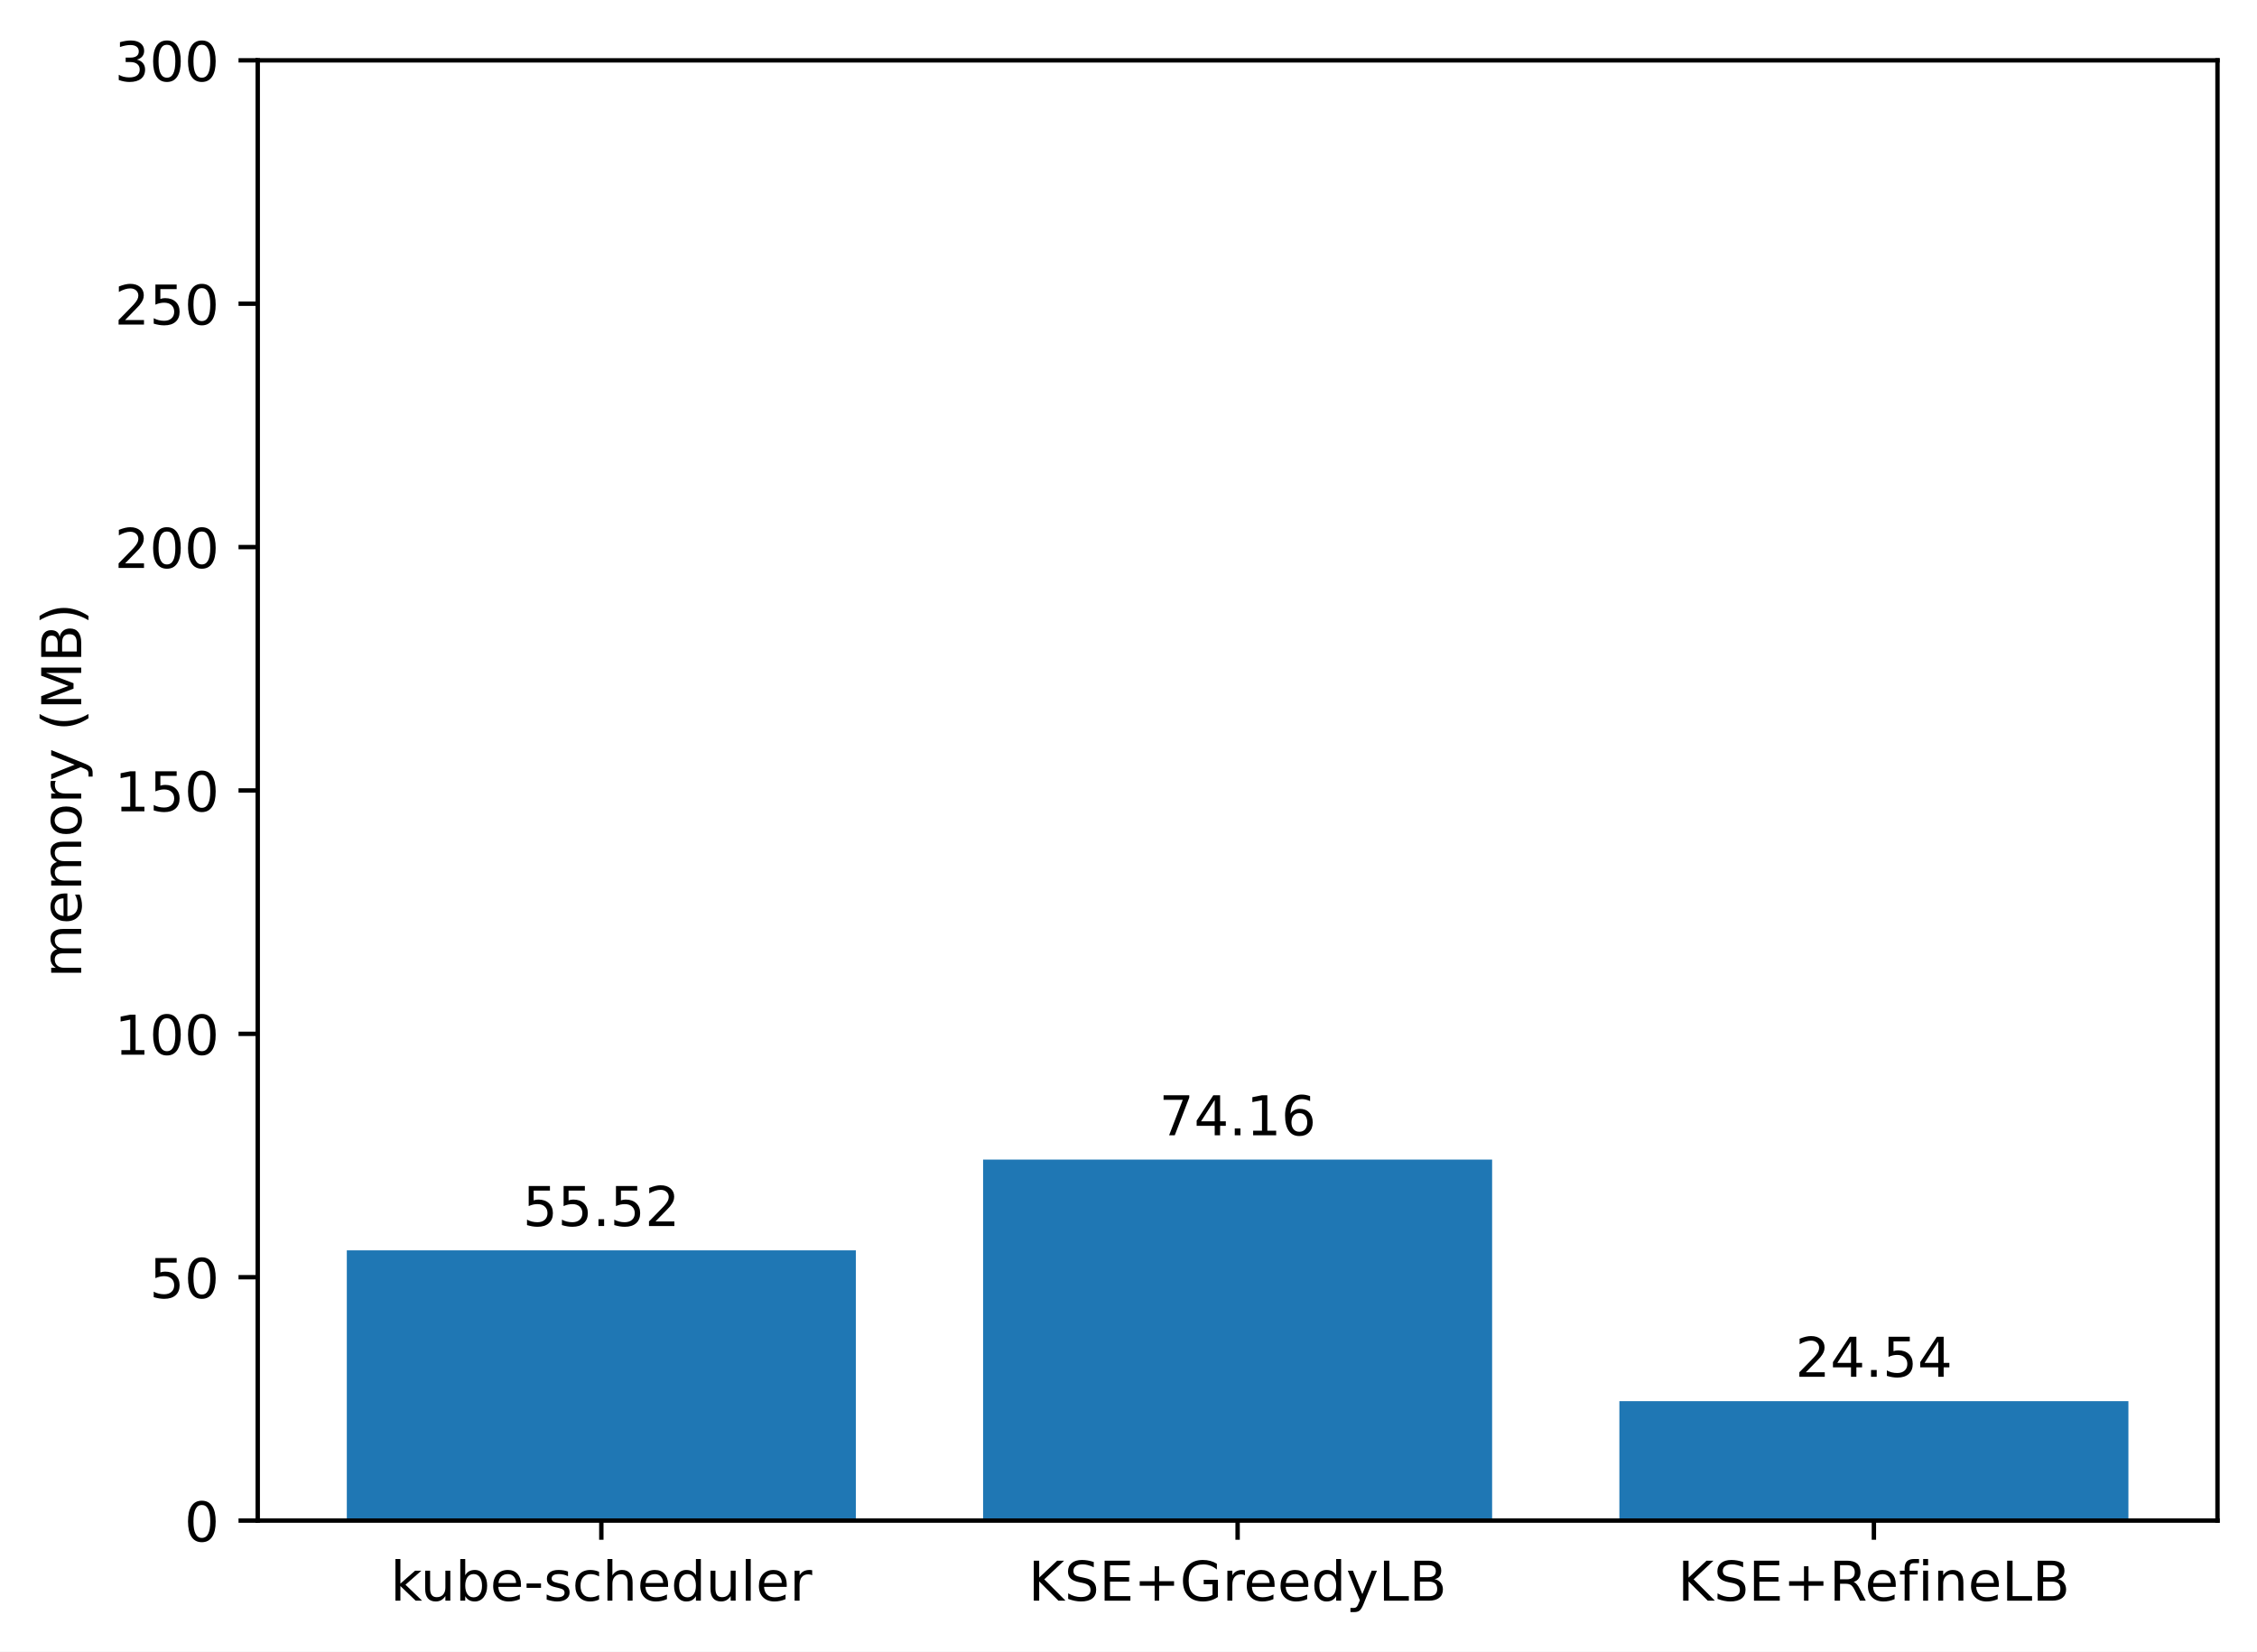
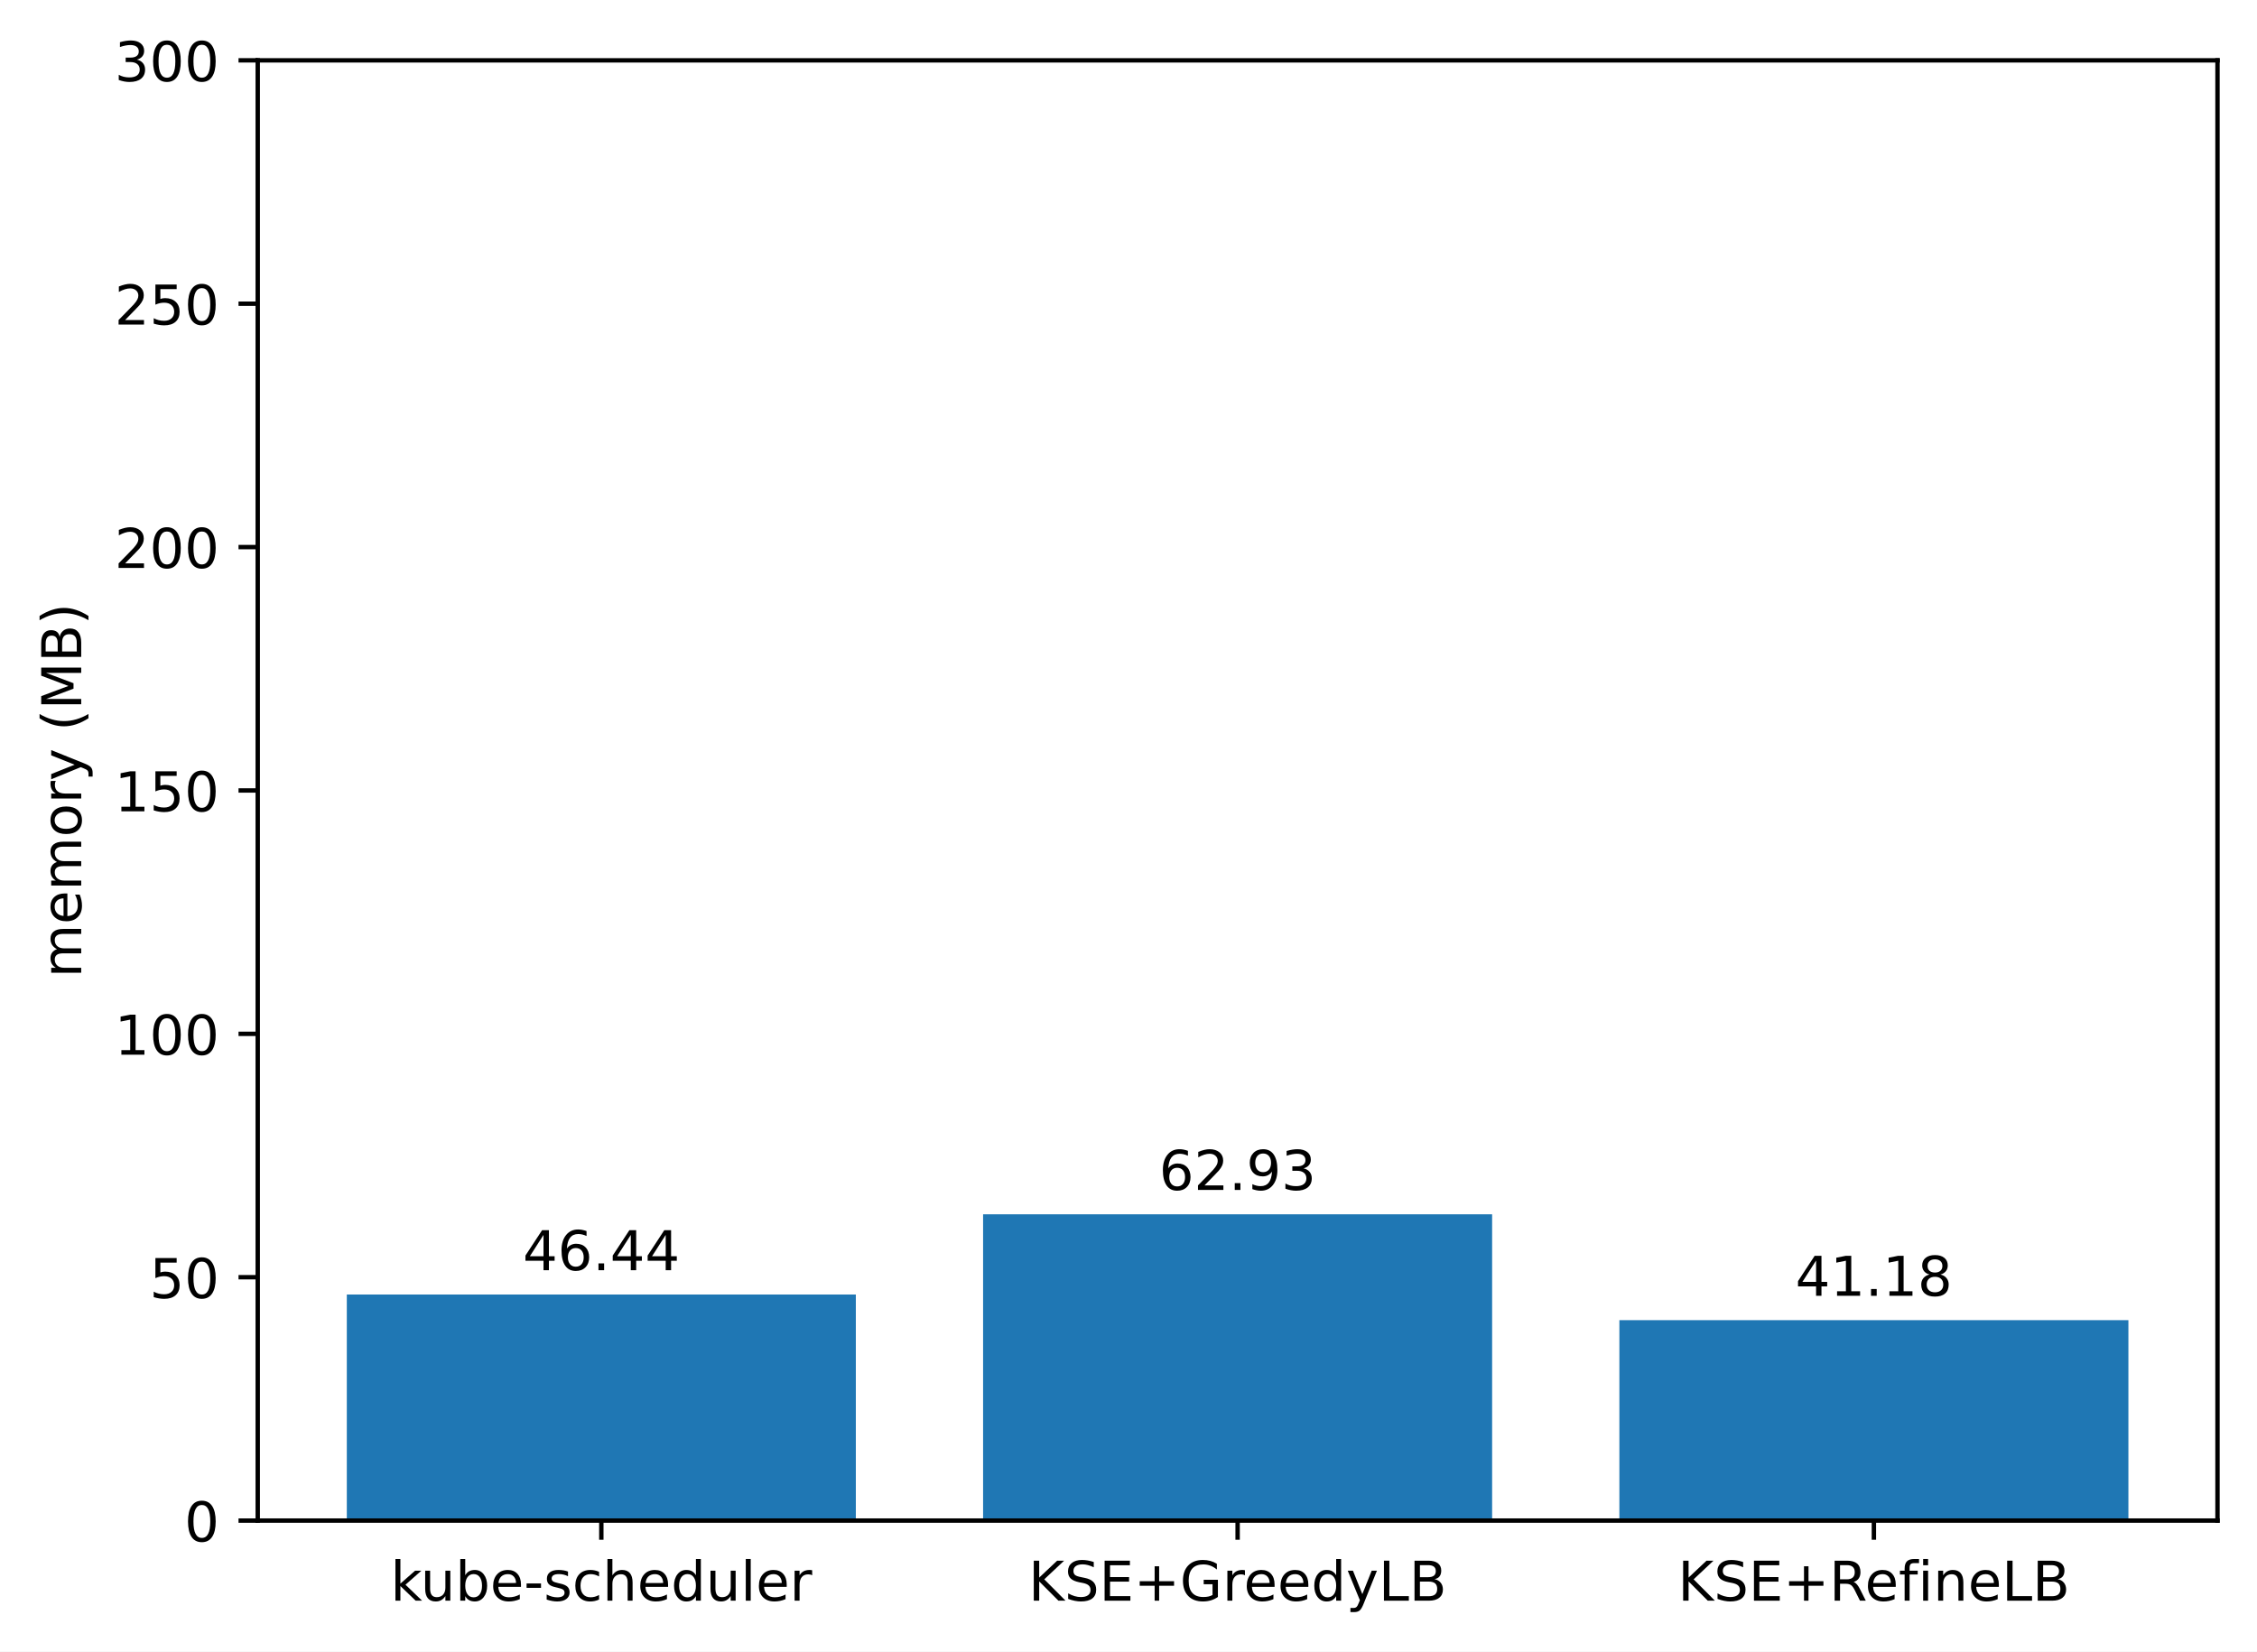
<svg xmlns="http://www.w3.org/2000/svg" xmlns:xlink="http://www.w3.org/1999/xlink" width="411.286pt" height="300.989pt" viewBox="0 0 411.286 300.989" version="1.1">
  <defs>
    <style type="text/css">*{stroke-linejoin: round; stroke-linecap: butt}</style>
  </defs>
  <g id="figure_1">
    <g id="patch_1">
      <path d="M 0 300.989  L 411.286 300.989  L 411.286 0  L 0 0  z " style="fill: #ffffff" />
    </g>
    <g id="axes_1">
      <g id="patch_2">
        <path d="M 46.966 277.111  L 404.086 277.111  L 404.086 10.999  L 46.966 10.999  z " style="fill: #ffffff" />
      </g>
      <g id="patch_3">
-         <path d="M 63.198 277.111  L 155.957 277.111  L 155.957 227.863  L 63.198 227.863  z " clip-path="url(#p69353d9279)" style="fill: #1f77b4" />
+         <path d="M 63.198 277.111  L 155.957 277.111  L 155.957 235.917  L 63.198 235.917  z " clip-path="url(#pac548158b1)" style="fill: #1f77b4" />
      </g>
      <g id="patch_4">
-         <path d="M 179.146 277.111  L 271.905 277.111  L 271.905 211.328  L 179.146 211.328  z " clip-path="url(#p69353d9279)" style="fill: #1f77b4" />
+         <path d="M 179.146 277.111  L 271.905 277.111  L 271.905 221.29  L 179.146 221.29  z " clip-path="url(#pac548158b1)" style="fill: #1f77b4" />
      </g>
      <g id="patch_5">
-         <path d="M 295.094 277.111  L 387.853 277.111  L 387.853 255.343  L 295.094 255.343  z " clip-path="url(#p69353d9279)" style="fill: #1f77b4" />
+         <path d="M 295.094 277.111  L 387.853 277.111  L 387.853 240.583  L 295.094 240.583  z " clip-path="url(#pac548158b1)" style="fill: #1f77b4" />
      </g>
      <g id="matplotlib.axis_1">
        <g id="xtick_1">
          <g id="line2d_1">
            <defs>
-               <path id="m8d2a857035" d="M 0 0  L 0 3.5  " style="stroke: #000000; stroke-width: 0.8" />
+               <path id="m4f57de2e78" d="M 0 0  L 0 3.5  " style="stroke: #000000; stroke-width: 0.8" />
            </defs>
            <g>
-               <use xlink:href="#m8d2a857035" x="109.578" y="277.111" style="stroke: #000000; stroke-width: 0.8" />
+               <use xlink:href="#m4f57de2e78" x="109.578" y="277.111" style="stroke: #000000; stroke-width: 0.8" />
            </g>
          </g>
          <g id="text_1">
            <g transform="translate(71.15179 291.7097)scale(0.1 -0.1)">
              <defs>
                <path id="DejaVuSans-6b" d="M 581 4863  L 1159 4863  L 1159 1991  L 2875 3500  L 3609 3500  L 1753 1863  L 3688 0  L 2938 0  L 1159 1709  L 1159 0  L 581 0  L 581 4863  z " transform="scale(0.015625)" />
                <path id="DejaVuSans-75" d="M 544 1381  L 544 3500  L 1119 3500  L 1119 1403  Q 1119 906 1312 657  Q 1506 409 1894 409  Q 2359 409 2629 706  Q 2900 1003 2900 1516  L 2900 3500  L 3475 3500  L 3475 0  L 2900 0  L 2900 538  Q 2691 219 2414 64  Q 2138 -91 1772 -91  Q 1169 -91 856 284  Q 544 659 544 1381  z M 1991 3584  L 1991 3584  z " transform="scale(0.015625)" />
                <path id="DejaVuSans-62" d="M 3116 1747  Q 3116 2381 2855 2742  Q 2594 3103 2138 3103  Q 1681 3103 1420 2742  Q 1159 2381 1159 1747  Q 1159 1113 1420 752  Q 1681 391 2138 391  Q 2594 391 2855 752  Q 3116 1113 3116 1747  z M 1159 2969  Q 1341 3281 1617 3432  Q 1894 3584 2278 3584  Q 2916 3584 3314 3078  Q 3713 2572 3713 1747  Q 3713 922 3314 415  Q 2916 -91 2278 -91  Q 1894 -91 1617 61  Q 1341 213 1159 525  L 1159 0  L 581 0  L 581 4863  L 1159 4863  L 1159 2969  z " transform="scale(0.015625)" />
                <path id="DejaVuSans-65" d="M 3597 1894  L 3597 1613  L 953 1613  Q 991 1019 1311 708  Q 1631 397 2203 397  Q 2534 397 2845 478  Q 3156 559 3463 722  L 3463 178  Q 3153 47 2828 -22  Q 2503 -91 2169 -91  Q 1331 -91 842 396  Q 353 884 353 1716  Q 353 2575 817 3079  Q 1281 3584 2069 3584  Q 2775 3584 3186 3129  Q 3597 2675 3597 1894  z M 3022 2063  Q 3016 2534 2758 2815  Q 2500 3097 2075 3097  Q 1594 3097 1305 2825  Q 1016 2553 972 2059  L 3022 2063  z " transform="scale(0.015625)" />
                <path id="DejaVuSans-2d" d="M 313 2009  L 1997 2009  L 1997 1497  L 313 1497  L 313 2009  z " transform="scale(0.015625)" />
                <path id="DejaVuSans-73" d="M 2834 3397  L 2834 2853  Q 2591 2978 2328 3040  Q 2066 3103 1784 3103  Q 1356 3103 1142 2972  Q 928 2841 928 2578  Q 928 2378 1081 2264  Q 1234 2150 1697 2047  L 1894 2003  Q 2506 1872 2764 1633  Q 3022 1394 3022 966  Q 3022 478 2636 193  Q 2250 -91 1575 -91  Q 1294 -91 989 -36  Q 684 19 347 128  L 347 722  Q 666 556 975 473  Q 1284 391 1588 391  Q 1994 391 2212 530  Q 2431 669 2431 922  Q 2431 1156 2273 1281  Q 2116 1406 1581 1522  L 1381 1569  Q 847 1681 609 1914  Q 372 2147 372 2553  Q 372 3047 722 3315  Q 1072 3584 1716 3584  Q 2034 3584 2315 3537  Q 2597 3491 2834 3397  z " transform="scale(0.015625)" />
                <path id="DejaVuSans-63" d="M 3122 3366  L 3122 2828  Q 2878 2963 2633 3030  Q 2388 3097 2138 3097  Q 1578 3097 1268 2742  Q 959 2388 959 1747  Q 959 1106 1268 751  Q 1578 397 2138 397  Q 2388 397 2633 464  Q 2878 531 3122 666  L 3122 134  Q 2881 22 2623 -34  Q 2366 -91 2075 -91  Q 1284 -91 818 406  Q 353 903 353 1747  Q 353 2603 823 3093  Q 1294 3584 2113 3584  Q 2378 3584 2631 3529  Q 2884 3475 3122 3366  z " transform="scale(0.015625)" />
                <path id="DejaVuSans-68" d="M 3513 2113  L 3513 0  L 2938 0  L 2938 2094  Q 2938 2591 2744 2837  Q 2550 3084 2163 3084  Q 1697 3084 1428 2787  Q 1159 2491 1159 1978  L 1159 0  L 581 0  L 581 4863  L 1159 4863  L 1159 2956  Q 1366 3272 1645 3428  Q 1925 3584 2291 3584  Q 2894 3584 3203 3211  Q 3513 2838 3513 2113  z " transform="scale(0.015625)" />
                <path id="DejaVuSans-64" d="M 2906 2969  L 2906 4863  L 3481 4863  L 3481 0  L 2906 0  L 2906 525  Q 2725 213 2448 61  Q 2172 -91 1784 -91  Q 1150 -91 751 415  Q 353 922 353 1747  Q 353 2572 751 3078  Q 1150 3584 1784 3584  Q 2172 3584 2448 3432  Q 2725 3281 2906 2969  z M 947 1747  Q 947 1113 1208 752  Q 1469 391 1925 391  Q 2381 391 2643 752  Q 2906 1113 2906 1747  Q 2906 2381 2643 2742  Q 2381 3103 1925 3103  Q 1469 3103 1208 2742  Q 947 2381 947 1747  z " transform="scale(0.015625)" />
                <path id="DejaVuSans-6c" d="M 603 4863  L 1178 4863  L 1178 0  L 603 0  L 603 4863  z " transform="scale(0.015625)" />
                <path id="DejaVuSans-72" d="M 2631 2963  Q 2534 3019 2420 3045  Q 2306 3072 2169 3072  Q 1681 3072 1420 2755  Q 1159 2438 1159 1844  L 1159 0  L 581 0  L 581 3500  L 1159 3500  L 1159 2956  Q 1341 3275 1631 3429  Q 1922 3584 2338 3584  Q 2397 3584 2469 3576  Q 2541 3569 2628 3553  L 2631 2963  z " transform="scale(0.015625)" />
              </defs>
              <use xlink:href="#DejaVuSans-6b" />
              <use xlink:href="#DejaVuSans-75" x="54.785" />
              <use xlink:href="#DejaVuSans-62" x="118.164" />
              <use xlink:href="#DejaVuSans-65" x="181.641" />
              <use xlink:href="#DejaVuSans-2d" x="243.164" />
              <use xlink:href="#DejaVuSans-73" x="279.248" />
              <use xlink:href="#DejaVuSans-63" x="331.348" />
              <use xlink:href="#DejaVuSans-68" x="386.328" />
              <use xlink:href="#DejaVuSans-65" x="449.707" />
              <use xlink:href="#DejaVuSans-64" x="511.23" />
              <use xlink:href="#DejaVuSans-75" x="574.707" />
              <use xlink:href="#DejaVuSans-6c" x="638.086" />
              <use xlink:href="#DejaVuSans-65" x="665.869" />
              <use xlink:href="#DejaVuSans-72" x="727.393" />
            </g>
          </g>
        </g>
        <g id="xtick_2">
          <g id="line2d_2">
            <g>
-               <use xlink:href="#m8d2a857035" x="225.526" y="277.111" style="stroke: #000000; stroke-width: 0.8" />
+               <use xlink:href="#m4f57de2e78" x="225.526" y="277.111" style="stroke: #000000; stroke-width: 0.8" />
            </g>
          </g>
          <g id="text_2">
            <g transform="translate(187.403 291.7097)scale(0.1 -0.1)">
              <defs>
                <path id="DejaVuSans-4b" d="M 628 4666  L 1259 4666  L 1259 2694  L 3353 4666  L 4166 4666  L 1850 2491  L 4331 0  L 3500 0  L 1259 2247  L 1259 0  L 628 0  L 628 4666  z " transform="scale(0.015625)" />
                <path id="DejaVuSans-53" d="M 3425 4513  L 3425 3897  Q 3066 4069 2747 4153  Q 2428 4238 2131 4238  Q 1616 4238 1336 4038  Q 1056 3838 1056 3469  Q 1056 3159 1242 3001  Q 1428 2844 1947 2747  L 2328 2669  Q 3034 2534 3370 2195  Q 3706 1856 3706 1288  Q 3706 609 3251 259  Q 2797 -91 1919 -91  Q 1588 -91 1214 -16  Q 841 59 441 206  L 441 856  Q 825 641 1194 531  Q 1563 422 1919 422  Q 2459 422 2753 634  Q 3047 847 3047 1241  Q 3047 1584 2836 1778  Q 2625 1972 2144 2069  L 1759 2144  Q 1053 2284 737 2584  Q 422 2884 422 3419  Q 422 4038 858 4394  Q 1294 4750 2059 4750  Q 2388 4750 2728 4690  Q 3069 4631 3425 4513  z " transform="scale(0.015625)" />
                <path id="DejaVuSans-45" d="M 628 4666  L 3578 4666  L 3578 4134  L 1259 4134  L 1259 2753  L 3481 2753  L 3481 2222  L 1259 2222  L 1259 531  L 3634 531  L 3634 0  L 628 0  L 628 4666  z " transform="scale(0.015625)" />
                <path id="DejaVuSans-2b" d="M 2944 4013  L 2944 2272  L 4684 2272  L 4684 1741  L 2944 1741  L 2944 0  L 2419 0  L 2419 1741  L 678 1741  L 678 2272  L 2419 2272  L 2419 4013  L 2944 4013  z " transform="scale(0.015625)" />
                <path id="DejaVuSans-47" d="M 3809 666  L 3809 1919  L 2778 1919  L 2778 2438  L 4434 2438  L 4434 434  Q 4069 175 3628 42  Q 3188 -91 2688 -91  Q 1594 -91 976 548  Q 359 1188 359 2328  Q 359 3472 976 4111  Q 1594 4750 2688 4750  Q 3144 4750 3555 4637  Q 3966 4525 4313 4306  L 4313 3634  Q 3963 3931 3569 4081  Q 3175 4231 2741 4231  Q 1884 4231 1454 3753  Q 1025 3275 1025 2328  Q 1025 1384 1454 906  Q 1884 428 2741 428  Q 3075 428 3337 486  Q 3600 544 3809 666  z " transform="scale(0.015625)" />
                <path id="DejaVuSans-79" d="M 2059 -325  Q 1816 -950 1584 -1140  Q 1353 -1331 966 -1331  L 506 -1331  L 506 -850  L 844 -850  Q 1081 -850 1212 -737  Q 1344 -625 1503 -206  L 1606 56  L 191 3500  L 800 3500  L 1894 763  L 2988 3500  L 3597 3500  L 2059 -325  z " transform="scale(0.015625)" />
                <path id="DejaVuSans-4c" d="M 628 4666  L 1259 4666  L 1259 531  L 3531 531  L 3531 0  L 628 0  L 628 4666  z " transform="scale(0.015625)" />
                <path id="DejaVuSans-42" d="M 1259 2228  L 1259 519  L 2272 519  Q 2781 519 3026 730  Q 3272 941 3272 1375  Q 3272 1813 3026 2020  Q 2781 2228 2272 2228  L 1259 2228  z M 1259 4147  L 1259 2741  L 2194 2741  Q 2656 2741 2882 2914  Q 3109 3088 3109 3444  Q 3109 3797 2882 3972  Q 2656 4147 2194 4147  L 1259 4147  z M 628 4666  L 2241 4666  Q 2963 4666 3353 4366  Q 3744 4066 3744 3513  Q 3744 3084 3544 2831  Q 3344 2578 2956 2516  Q 3422 2416 3680 2098  Q 3938 1781 3938 1306  Q 3938 681 3513 340  Q 3088 0 2303 0  L 628 0  L 628 4666  z " transform="scale(0.015625)" />
              </defs>
              <use xlink:href="#DejaVuSans-4b" />
              <use xlink:href="#DejaVuSans-53" x="65.576" />
              <use xlink:href="#DejaVuSans-45" x="129.053" />
              <use xlink:href="#DejaVuSans-2b" x="192.236" />
              <use xlink:href="#DejaVuSans-47" x="276.025" />
              <use xlink:href="#DejaVuSans-72" x="353.516" />
              <use xlink:href="#DejaVuSans-65" x="392.379" />
              <use xlink:href="#DejaVuSans-65" x="453.902" />
              <use xlink:href="#DejaVuSans-64" x="515.426" />
              <use xlink:href="#DejaVuSans-79" x="578.902" />
              <use xlink:href="#DejaVuSans-4c" x="638.082" />
              <use xlink:href="#DejaVuSans-42" x="693.795" />
            </g>
          </g>
        </g>
        <g id="xtick_3">
          <g id="line2d_3">
            <g>
-               <use xlink:href="#m8d2a857035" x="341.474" y="277.111" style="stroke: #000000; stroke-width: 0.8" />
+               <use xlink:href="#m4f57de2e78" x="341.474" y="277.111" style="stroke: #000000; stroke-width: 0.8" />
            </g>
          </g>
          <g id="text_3">
            <g transform="translate(305.7346 291.7097)scale(0.1 -0.1)">
              <defs>
                <path id="DejaVuSans-52" d="M 2841 2188  Q 3044 2119 3236 1894  Q 3428 1669 3622 1275  L 4263 0  L 3584 0  L 2988 1197  Q 2756 1666 2539 1819  Q 2322 1972 1947 1972  L 1259 1972  L 1259 0  L 628 0  L 628 4666  L 2053 4666  Q 2853 4666 3247 4331  Q 3641 3997 3641 3322  Q 3641 2881 3436 2590  Q 3231 2300 2841 2188  z M 1259 4147  L 1259 2491  L 2053 2491  Q 2509 2491 2742 2702  Q 2975 2913 2975 3322  Q 2975 3731 2742 3939  Q 2509 4147 2053 4147  L 1259 4147  z " transform="scale(0.015625)" />
                <path id="DejaVuSans-66" d="M 2375 4863  L 2375 4384  L 1825 4384  Q 1516 4384 1395 4259  Q 1275 4134 1275 3809  L 1275 3500  L 2222 3500  L 2222 3053  L 1275 3053  L 1275 0  L 697 0  L 697 3053  L 147 3053  L 147 3500  L 697 3500  L 697 3744  Q 697 4328 969 4595  Q 1241 4863 1831 4863  L 2375 4863  z " transform="scale(0.015625)" />
                <path id="DejaVuSans-69" d="M 603 3500  L 1178 3500  L 1178 0  L 603 0  L 603 3500  z M 603 4863  L 1178 4863  L 1178 4134  L 603 4134  L 603 4863  z " transform="scale(0.015625)" />
                <path id="DejaVuSans-6e" d="M 3513 2113  L 3513 0  L 2938 0  L 2938 2094  Q 2938 2591 2744 2837  Q 2550 3084 2163 3084  Q 1697 3084 1428 2787  Q 1159 2491 1159 1978  L 1159 0  L 581 0  L 581 3500  L 1159 3500  L 1159 2956  Q 1366 3272 1645 3428  Q 1925 3584 2291 3584  Q 2894 3584 3203 3211  Q 3513 2838 3513 2113  z " transform="scale(0.015625)" />
              </defs>
              <use xlink:href="#DejaVuSans-4b" />
              <use xlink:href="#DejaVuSans-53" x="65.576" />
              <use xlink:href="#DejaVuSans-45" x="129.053" />
              <use xlink:href="#DejaVuSans-2b" x="192.236" />
              <use xlink:href="#DejaVuSans-52" x="276.025" />
              <use xlink:href="#DejaVuSans-65" x="341.008" />
              <use xlink:href="#DejaVuSans-66" x="402.531" />
              <use xlink:href="#DejaVuSans-69" x="437.736" />
              <use xlink:href="#DejaVuSans-6e" x="465.52" />
              <use xlink:href="#DejaVuSans-65" x="528.898" />
              <use xlink:href="#DejaVuSans-4c" x="590.422" />
              <use xlink:href="#DejaVuSans-42" x="646.135" />
            </g>
          </g>
        </g>
      </g>
      <g id="matplotlib.axis_2">
        <g id="ytick_1">
          <g id="line2d_4">
            <defs>
-               <path id="m50bbd58368" d="M 0 0  L -3.5 0  " style="stroke: #000000; stroke-width: 0.8" />
+               <path id="mbe26b2a2e8" d="M 0 0  L -3.5 0  " style="stroke: #000000; stroke-width: 0.8" />
            </defs>
            <g>
-               <use xlink:href="#m50bbd58368" x="46.966" y="277.111" style="stroke: #000000; stroke-width: 0.8" />
+               <use xlink:href="#mbe26b2a2e8" x="46.966" y="277.111" style="stroke: #000000; stroke-width: 0.8" />
            </g>
          </g>
          <g id="text_4">
            <g transform="translate(33.60312 280.9104)scale(0.1 -0.1)">
              <defs>
                <path id="DejaVuSans-30" d="M 2034 4250  Q 1547 4250 1301 3770  Q 1056 3291 1056 2328  Q 1056 1369 1301 889  Q 1547 409 2034 409  Q 2525 409 2770 889  Q 3016 1369 3016 2328  Q 3016 3291 2770 3770  Q 2525 4250 2034 4250  z M 2034 4750  Q 2819 4750 3233 4129  Q 3647 3509 3647 2328  Q 3647 1150 3233 529  Q 2819 -91 2034 -91  Q 1250 -91 836 529  Q 422 1150 422 2328  Q 422 3509 836 4129  Q 1250 4750 2034 4750  z " transform="scale(0.015625)" />
              </defs>
              <use xlink:href="#DejaVuSans-30" />
            </g>
          </g>
        </g>
        <g id="ytick_2">
          <g id="line2d_5">
            <g>
-               <use xlink:href="#m50bbd58368" x="46.966" y="232.759" style="stroke: #000000; stroke-width: 0.8" />
+               <use xlink:href="#mbe26b2a2e8" x="46.966" y="232.759" style="stroke: #000000; stroke-width: 0.8" />
            </g>
          </g>
          <g id="text_5">
            <g transform="translate(27.24063 236.5584)scale(0.1 -0.1)">
              <defs>
                <path id="DejaVuSans-35" d="M 691 4666  L 3169 4666  L 3169 4134  L 1269 4134  L 1269 2991  Q 1406 3038 1543 3061  Q 1681 3084 1819 3084  Q 2600 3084 3056 2656  Q 3513 2228 3513 1497  Q 3513 744 3044 326  Q 2575 -91 1722 -91  Q 1428 -91 1123 -41  Q 819 9 494 109  L 494 744  Q 775 591 1075 516  Q 1375 441 1709 441  Q 2250 441 2565 725  Q 2881 1009 2881 1497  Q 2881 1984 2565 2268  Q 2250 2553 1709 2553  Q 1456 2553 1204 2497  Q 953 2441 691 2322  L 691 4666  z " transform="scale(0.015625)" />
              </defs>
              <use xlink:href="#DejaVuSans-35" />
              <use xlink:href="#DejaVuSans-30" x="63.623" />
            </g>
          </g>
        </g>
        <g id="ytick_3">
          <g id="line2d_6">
            <g>
-               <use xlink:href="#m50bbd58368" x="46.966" y="188.407" style="stroke: #000000; stroke-width: 0.8" />
+               <use xlink:href="#mbe26b2a2e8" x="46.966" y="188.407" style="stroke: #000000; stroke-width: 0.8" />
            </g>
          </g>
          <g id="text_6">
            <g transform="translate(20.87813 192.2064)scale(0.1 -0.1)">
              <defs>
                <path id="DejaVuSans-31" d="M 794 531  L 1825 531  L 1825 4091  L 703 3866  L 703 4441  L 1819 4666  L 2450 4666  L 2450 531  L 3481 531  L 3481 0  L 794 0  L 794 531  z " transform="scale(0.015625)" />
              </defs>
              <use xlink:href="#DejaVuSans-31" />
              <use xlink:href="#DejaVuSans-30" x="63.623" />
              <use xlink:href="#DejaVuSans-30" x="127.246" />
            </g>
          </g>
        </g>
        <g id="ytick_4">
          <g id="line2d_7">
            <g>
-               <use xlink:href="#m50bbd58368" x="46.966" y="144.055" style="stroke: #000000; stroke-width: 0.8" />
+               <use xlink:href="#mbe26b2a2e8" x="46.966" y="144.055" style="stroke: #000000; stroke-width: 0.8" />
            </g>
          </g>
          <g id="text_7">
            <g transform="translate(20.87813 147.8544)scale(0.1 -0.1)">
              <use xlink:href="#DejaVuSans-31" />
              <use xlink:href="#DejaVuSans-35" x="63.623" />
              <use xlink:href="#DejaVuSans-30" x="127.246" />
            </g>
          </g>
        </g>
        <g id="ytick_5">
          <g id="line2d_8">
            <g>
-               <use xlink:href="#m50bbd58368" x="46.966" y="99.703" style="stroke: #000000; stroke-width: 0.8" />
+               <use xlink:href="#mbe26b2a2e8" x="46.966" y="99.703" style="stroke: #000000; stroke-width: 0.8" />
            </g>
          </g>
          <g id="text_8">
            <g transform="translate(20.87813 103.5024)scale(0.1 -0.1)">
              <defs>
                <path id="DejaVuSans-32" d="M 1228 531  L 3431 531  L 3431 0  L 469 0  L 469 531  Q 828 903 1448 1529  Q 2069 2156 2228 2338  Q 2531 2678 2651 2914  Q 2772 3150 2772 3378  Q 2772 3750 2511 3984  Q 2250 4219 1831 4219  Q 1534 4219 1204 4116  Q 875 4013 500 3803  L 500 4441  Q 881 4594 1212 4672  Q 1544 4750 1819 4750  Q 2544 4750 2975 4387  Q 3406 4025 3406 3419  Q 3406 3131 3298 2873  Q 3191 2616 2906 2266  Q 2828 2175 2409 1742  Q 1991 1309 1228 531  z " transform="scale(0.015625)" />
              </defs>
              <use xlink:href="#DejaVuSans-32" />
              <use xlink:href="#DejaVuSans-30" x="63.623" />
              <use xlink:href="#DejaVuSans-30" x="127.246" />
            </g>
          </g>
        </g>
        <g id="ytick_6">
          <g id="line2d_9">
            <g>
-               <use xlink:href="#m50bbd58368" x="46.966" y="55.351" style="stroke: #000000; stroke-width: 0.8" />
+               <use xlink:href="#mbe26b2a2e8" x="46.966" y="55.351" style="stroke: #000000; stroke-width: 0.8" />
            </g>
          </g>
          <g id="text_9">
            <g transform="translate(20.87813 59.15044)scale(0.1 -0.1)">
              <use xlink:href="#DejaVuSans-32" />
              <use xlink:href="#DejaVuSans-35" x="63.623" />
              <use xlink:href="#DejaVuSans-30" x="127.246" />
            </g>
          </g>
        </g>
        <g id="ytick_7">
          <g id="line2d_10">
            <g>
-               <use xlink:href="#m50bbd58368" x="46.966" y="10.999" style="stroke: #000000; stroke-width: 0.8" />
+               <use xlink:href="#mbe26b2a2e8" x="46.966" y="10.999" style="stroke: #000000; stroke-width: 0.8" />
            </g>
          </g>
          <g id="text_10">
            <g transform="translate(20.87813 14.79844)scale(0.1 -0.1)">
              <defs>
                <path id="DejaVuSans-33" d="M 2597 2516  Q 3050 2419 3304 2112  Q 3559 1806 3559 1356  Q 3559 666 3084 287  Q 2609 -91 1734 -91  Q 1441 -91 1130 -33  Q 819 25 488 141  L 488 750  Q 750 597 1062 519  Q 1375 441 1716 441  Q 2309 441 2620 675  Q 2931 909 2931 1356  Q 2931 1769 2642 2001  Q 2353 2234 1838 2234  L 1294 2234  L 1294 2753  L 1863 2753  Q 2328 2753 2575 2939  Q 2822 3125 2822 3475  Q 2822 3834 2567 4026  Q 2313 4219 1838 4219  Q 1578 4219 1281 4162  Q 984 4106 628 3988  L 628 4550  Q 988 4650 1302 4700  Q 1616 4750 1894 4750  Q 2613 4750 3031 4423  Q 3450 4097 3450 3541  Q 3450 3153 3228 2886  Q 3006 2619 2597 2516  z " transform="scale(0.015625)" />
              </defs>
              <use xlink:href="#DejaVuSans-33" />
              <use xlink:href="#DejaVuSans-30" x="63.623" />
              <use xlink:href="#DejaVuSans-30" x="127.246" />
            </g>
          </g>
        </g>
        <g id="text_11">
          <g transform="translate(14.79844 178.1818)rotate(-90)scale(0.1 -0.1)">
            <defs>
              <path id="DejaVuSans-6d" d="M 3328 2828  Q 3544 3216 3844 3400  Q 4144 3584 4550 3584  Q 5097 3584 5394 3201  Q 5691 2819 5691 2113  L 5691 0  L 5113 0  L 5113 2094  Q 5113 2597 4934 2840  Q 4756 3084 4391 3084  Q 3944 3084 3684 2787  Q 3425 2491 3425 1978  L 3425 0  L 2847 0  L 2847 2094  Q 2847 2600 2669 2842  Q 2491 3084 2119 3084  Q 1678 3084 1418 2786  Q 1159 2488 1159 1978  L 1159 0  L 581 0  L 581 3500  L 1159 3500  L 1159 2956  Q 1356 3278 1631 3431  Q 1906 3584 2284 3584  Q 2666 3584 2933 3390  Q 3200 3197 3328 2828  z " transform="scale(0.015625)" />
              <path id="DejaVuSans-6f" d="M 1959 3097  Q 1497 3097 1228 2736  Q 959 2375 959 1747  Q 959 1119 1226 758  Q 1494 397 1959 397  Q 2419 397 2687 759  Q 2956 1122 2956 1747  Q 2956 2369 2687 2733  Q 2419 3097 1959 3097  z M 1959 3584  Q 2709 3584 3137 3096  Q 3566 2609 3566 1747  Q 3566 888 3137 398  Q 2709 -91 1959 -91  Q 1206 -91 779 398  Q 353 888 353 1747  Q 353 2609 779 3096  Q 1206 3584 1959 3584  z " transform="scale(0.015625)" />
              <path id="DejaVuSans-20" transform="scale(0.015625)" />
              <path id="DejaVuSans-28" d="M 1984 4856  Q 1566 4138 1362 3434  Q 1159 2731 1159 2009  Q 1159 1288 1364 580  Q 1569 -128 1984 -844  L 1484 -844  Q 1016 -109 783 600  Q 550 1309 550 2009  Q 550 2706 781 3412  Q 1013 4119 1484 4856  L 1984 4856  z " transform="scale(0.015625)" />
              <path id="DejaVuSans-4d" d="M 628 4666  L 1569 4666  L 2759 1491  L 3956 4666  L 4897 4666  L 4897 0  L 4281 0  L 4281 4097  L 3078 897  L 2444 897  L 1241 4097  L 1241 0  L 628 0  L 628 4666  z " transform="scale(0.015625)" />
              <path id="DejaVuSans-29" d="M 513 4856  L 1013 4856  Q 1481 4119 1714 3412  Q 1947 2706 1947 2009  Q 1947 1309 1714 600  Q 1481 -109 1013 -844  L 513 -844  Q 928 -128 1133 580  Q 1338 1288 1338 2009  Q 1338 2731 1133 3434  Q 928 4138 513 4856  z " transform="scale(0.015625)" />
            </defs>
            <use xlink:href="#DejaVuSans-6d" />
            <use xlink:href="#DejaVuSans-65" x="97.412" />
            <use xlink:href="#DejaVuSans-6d" x="158.936" />
            <use xlink:href="#DejaVuSans-6f" x="256.348" />
            <use xlink:href="#DejaVuSans-72" x="317.529" />
            <use xlink:href="#DejaVuSans-79" x="358.643" />
            <use xlink:href="#DejaVuSans-20" x="417.822" />
            <use xlink:href="#DejaVuSans-28" x="449.609" />
            <use xlink:href="#DejaVuSans-4d" x="488.623" />
            <use xlink:href="#DejaVuSans-42" x="574.902" />
            <use xlink:href="#DejaVuSans-29" x="643.506" />
          </g>
        </g>
      </g>
      <g id="patch_6">
        <path d="M 46.966 277.111  L 46.966 10.999  " style="fill: none; stroke: #000000; stroke-width: 0.8; stroke-linejoin: miter; stroke-linecap: square" />
      </g>
      <g id="patch_7">
        <path d="M 404.086 277.111  L 404.086 10.999  " style="fill: none; stroke: #000000; stroke-width: 0.8; stroke-linejoin: miter; stroke-linecap: square" />
      </g>
      <g id="patch_8">
        <path d="M 46.966 277.111  L 404.086 277.111  " style="fill: none; stroke: #000000; stroke-width: 0.8; stroke-linejoin: miter; stroke-linecap: square" />
      </g>
      <g id="patch_9">
        <path d="M 46.966 10.999  L 404.086 10.999  " style="fill: none; stroke: #000000; stroke-width: 0.8; stroke-linejoin: miter; stroke-linecap: square" />
      </g>
      <g id="text_12">
-         <g transform="translate(95.26351 223.4276)scale(0.1 -0.1)">
+         <g transform="translate(95.26351 231.4819)scale(0.1 -0.1)">
          <defs>
+             <path id="DejaVuSans-34" d="M 2419 4116  L 825 1625  L 2419 1625  L 2419 4116  z M 2253 4666  L 3047 4666  L 3047 1625  L 3713 1625  L 3713 1100  L 3047 1100  L 3047 0  L 2419 0  L 2419 1100  L 313 1100  L 313 1709  L 2253 4666  z " transform="scale(0.015625)" />
+             <path id="DejaVuSans-36" d="M 2113 2584  Q 1688 2584 1439 2293  Q 1191 2003 1191 1497  Q 1191 994 1439 701  Q 1688 409 2113 409  Q 2538 409 2786 701  Q 3034 994 3034 1497  Q 3034 2003 2786 2293  Q 2538 2584 2113 2584  z M 3366 4563  L 3366 3988  Q 3128 4100 2886 4159  Q 2644 4219 2406 4219  Q 1781 4219 1451 3797  Q 1122 3375 1075 2522  Q 1259 2794 1537 2939  Q 1816 3084 2150 3084  Q 2853 3084 3261 2657  Q 3669 2231 3669 1497  Q 3669 778 3244 343  Q 2819 -91 2113 -91  Q 1303 -91 875 529  Q 447 1150 447 2328  Q 447 3434 972 4092  Q 1497 4750 2381 4750  Q 2619 4750 2861 4703  Q 3103 4656 3366 4563  z " transform="scale(0.015625)" />
            <path id="DejaVuSans-2e" d="M 684 794  L 1344 794  L 1344 0  L 684 0  L 684 794  z " transform="scale(0.015625)" />
          </defs>
-           <use xlink:href="#DejaVuSans-35" />
-           <use xlink:href="#DejaVuSans-35" x="63.623" />
+           <use xlink:href="#DejaVuSans-34" />
+           <use xlink:href="#DejaVuSans-36" x="63.623" />
          <use xlink:href="#DejaVuSans-2e" x="127.246" />
-           <use xlink:href="#DejaVuSans-35" x="159.033" />
-           <use xlink:href="#DejaVuSans-32" x="222.656" />
+           <use xlink:href="#DejaVuSans-34" x="159.033" />
+           <use xlink:href="#DejaVuSans-34" x="222.656" />
        </g>
      </g>
      <g id="text_13">
-         <g transform="translate(211.2116 206.8931)scale(0.1 -0.1)">
+         <g transform="translate(211.2116 216.8546)scale(0.1 -0.1)">
          <defs>
-             <path id="DejaVuSans-37" d="M 525 4666  L 3525 4666  L 3525 4397  L 1831 0  L 1172 0  L 2766 4134  L 525 4134  L 525 4666  z " transform="scale(0.015625)" />
-             <path id="DejaVuSans-34" d="M 2419 4116  L 825 1625  L 2419 1625  L 2419 4116  z M 2253 4666  L 3047 4666  L 3047 1625  L 3713 1625  L 3713 1100  L 3047 1100  L 3047 0  L 2419 0  L 2419 1100  L 313 1100  L 313 1709  L 2253 4666  z " transform="scale(0.015625)" />
-             <path id="DejaVuSans-36" d="M 2113 2584  Q 1688 2584 1439 2293  Q 1191 2003 1191 1497  Q 1191 994 1439 701  Q 1688 409 2113 409  Q 2538 409 2786 701  Q 3034 994 3034 1497  Q 3034 2003 2786 2293  Q 2538 2584 2113 2584  z M 3366 4563  L 3366 3988  Q 3128 4100 2886 4159  Q 2644 4219 2406 4219  Q 1781 4219 1451 3797  Q 1122 3375 1075 2522  Q 1259 2794 1537 2939  Q 1816 3084 2150 3084  Q 2853 3084 3261 2657  Q 3669 2231 3669 1497  Q 3669 778 3244 343  Q 2819 -91 2113 -91  Q 1303 -91 875 529  Q 447 1150 447 2328  Q 447 3434 972 4092  Q 1497 4750 2381 4750  Q 2619 4750 2861 4703  Q 3103 4656 3366 4563  z " transform="scale(0.015625)" />
+             <path id="DejaVuSans-39" d="M 703 97  L 703 672  Q 941 559 1184 500  Q 1428 441 1663 441  Q 2288 441 2617 861  Q 2947 1281 2994 2138  Q 2813 1869 2534 1725  Q 2256 1581 1919 1581  Q 1219 1581 811 2004  Q 403 2428 403 3163  Q 403 3881 828 4315  Q 1253 4750 1959 4750  Q 2769 4750 3195 4129  Q 3622 3509 3622 2328  Q 3622 1225 3098 567  Q 2575 -91 1691 -91  Q 1453 -91 1209 -44  Q 966 3 703 97  z M 1959 2075  Q 2384 2075 2632 2365  Q 2881 2656 2881 3163  Q 2881 3666 2632 3958  Q 2384 4250 1959 4250  Q 1534 4250 1286 3958  Q 1038 3666 1038 3163  Q 1038 2656 1286 2365  Q 1534 2075 1959 2075  z " transform="scale(0.015625)" />
          </defs>
-           <use xlink:href="#DejaVuSans-37" />
-           <use xlink:href="#DejaVuSans-34" x="63.623" />
+           <use xlink:href="#DejaVuSans-36" />
+           <use xlink:href="#DejaVuSans-32" x="63.623" />
+           <use xlink:href="#DejaVuSans-2e" x="127.246" />
+           <use xlink:href="#DejaVuSans-39" x="159.033" />
+           <use xlink:href="#DejaVuSans-33" x="222.656" />
+         </g>
+       </g>
+       <g id="text_14">
+         <g transform="translate(327.1596 236.1477)scale(0.1 -0.1)">
+           <defs>
+             <path id="DejaVuSans-38" d="M 2034 2216  Q 1584 2216 1326 1975  Q 1069 1734 1069 1313  Q 1069 891 1326 650  Q 1584 409 2034 409  Q 2484 409 2743 651  Q 3003 894 3003 1313  Q 3003 1734 2745 1975  Q 2488 2216 2034 2216  z M 1403 2484  Q 997 2584 770 2862  Q 544 3141 544 3541  Q 544 4100 942 4425  Q 1341 4750 2034 4750  Q 2731 4750 3128 4425  Q 3525 4100 3525 3541  Q 3525 3141 3298 2862  Q 3072 2584 2669 2484  Q 3125 2378 3379 2068  Q 3634 1759 3634 1313  Q 3634 634 3220 271  Q 2806 -91 2034 -91  Q 1263 -91 848 271  Q 434 634 434 1313  Q 434 1759 690 2068  Q 947 2378 1403 2484  z M 1172 3481  Q 1172 3119 1398 2916  Q 1625 2713 2034 2713  Q 2441 2713 2670 2916  Q 2900 3119 2900 3481  Q 2900 3844 2670 4047  Q 2441 4250 2034 4250  Q 1625 4250 1398 4047  Q 1172 3844 1172 3481  z " transform="scale(0.015625)" />
+           </defs>
+           <use xlink:href="#DejaVuSans-34" />
+           <use xlink:href="#DejaVuSans-31" x="63.623" />
          <use xlink:href="#DejaVuSans-2e" x="127.246" />
          <use xlink:href="#DejaVuSans-31" x="159.033" />
-           <use xlink:href="#DejaVuSans-36" x="222.656" />
-         </g>
-       </g>
-       <g id="text_14">
-         <g transform="translate(327.1596 250.9081)scale(0.1 -0.1)">
-           <use xlink:href="#DejaVuSans-32" />
-           <use xlink:href="#DejaVuSans-34" x="63.623" />
-           <use xlink:href="#DejaVuSans-2e" x="127.246" />
-           <use xlink:href="#DejaVuSans-35" x="159.033" />
-           <use xlink:href="#DejaVuSans-34" x="222.656" />
+           <use xlink:href="#DejaVuSans-38" x="222.656" />
        </g>
      </g>
    </g>
  </g>
  <defs>
-     <clipPath id="p69353d9279">
+     <clipPath id="pac548158b1">
      <rect x="46.966" y="10.999" width="357.12" height="266.112" />
    </clipPath>
  </defs>
</svg>
